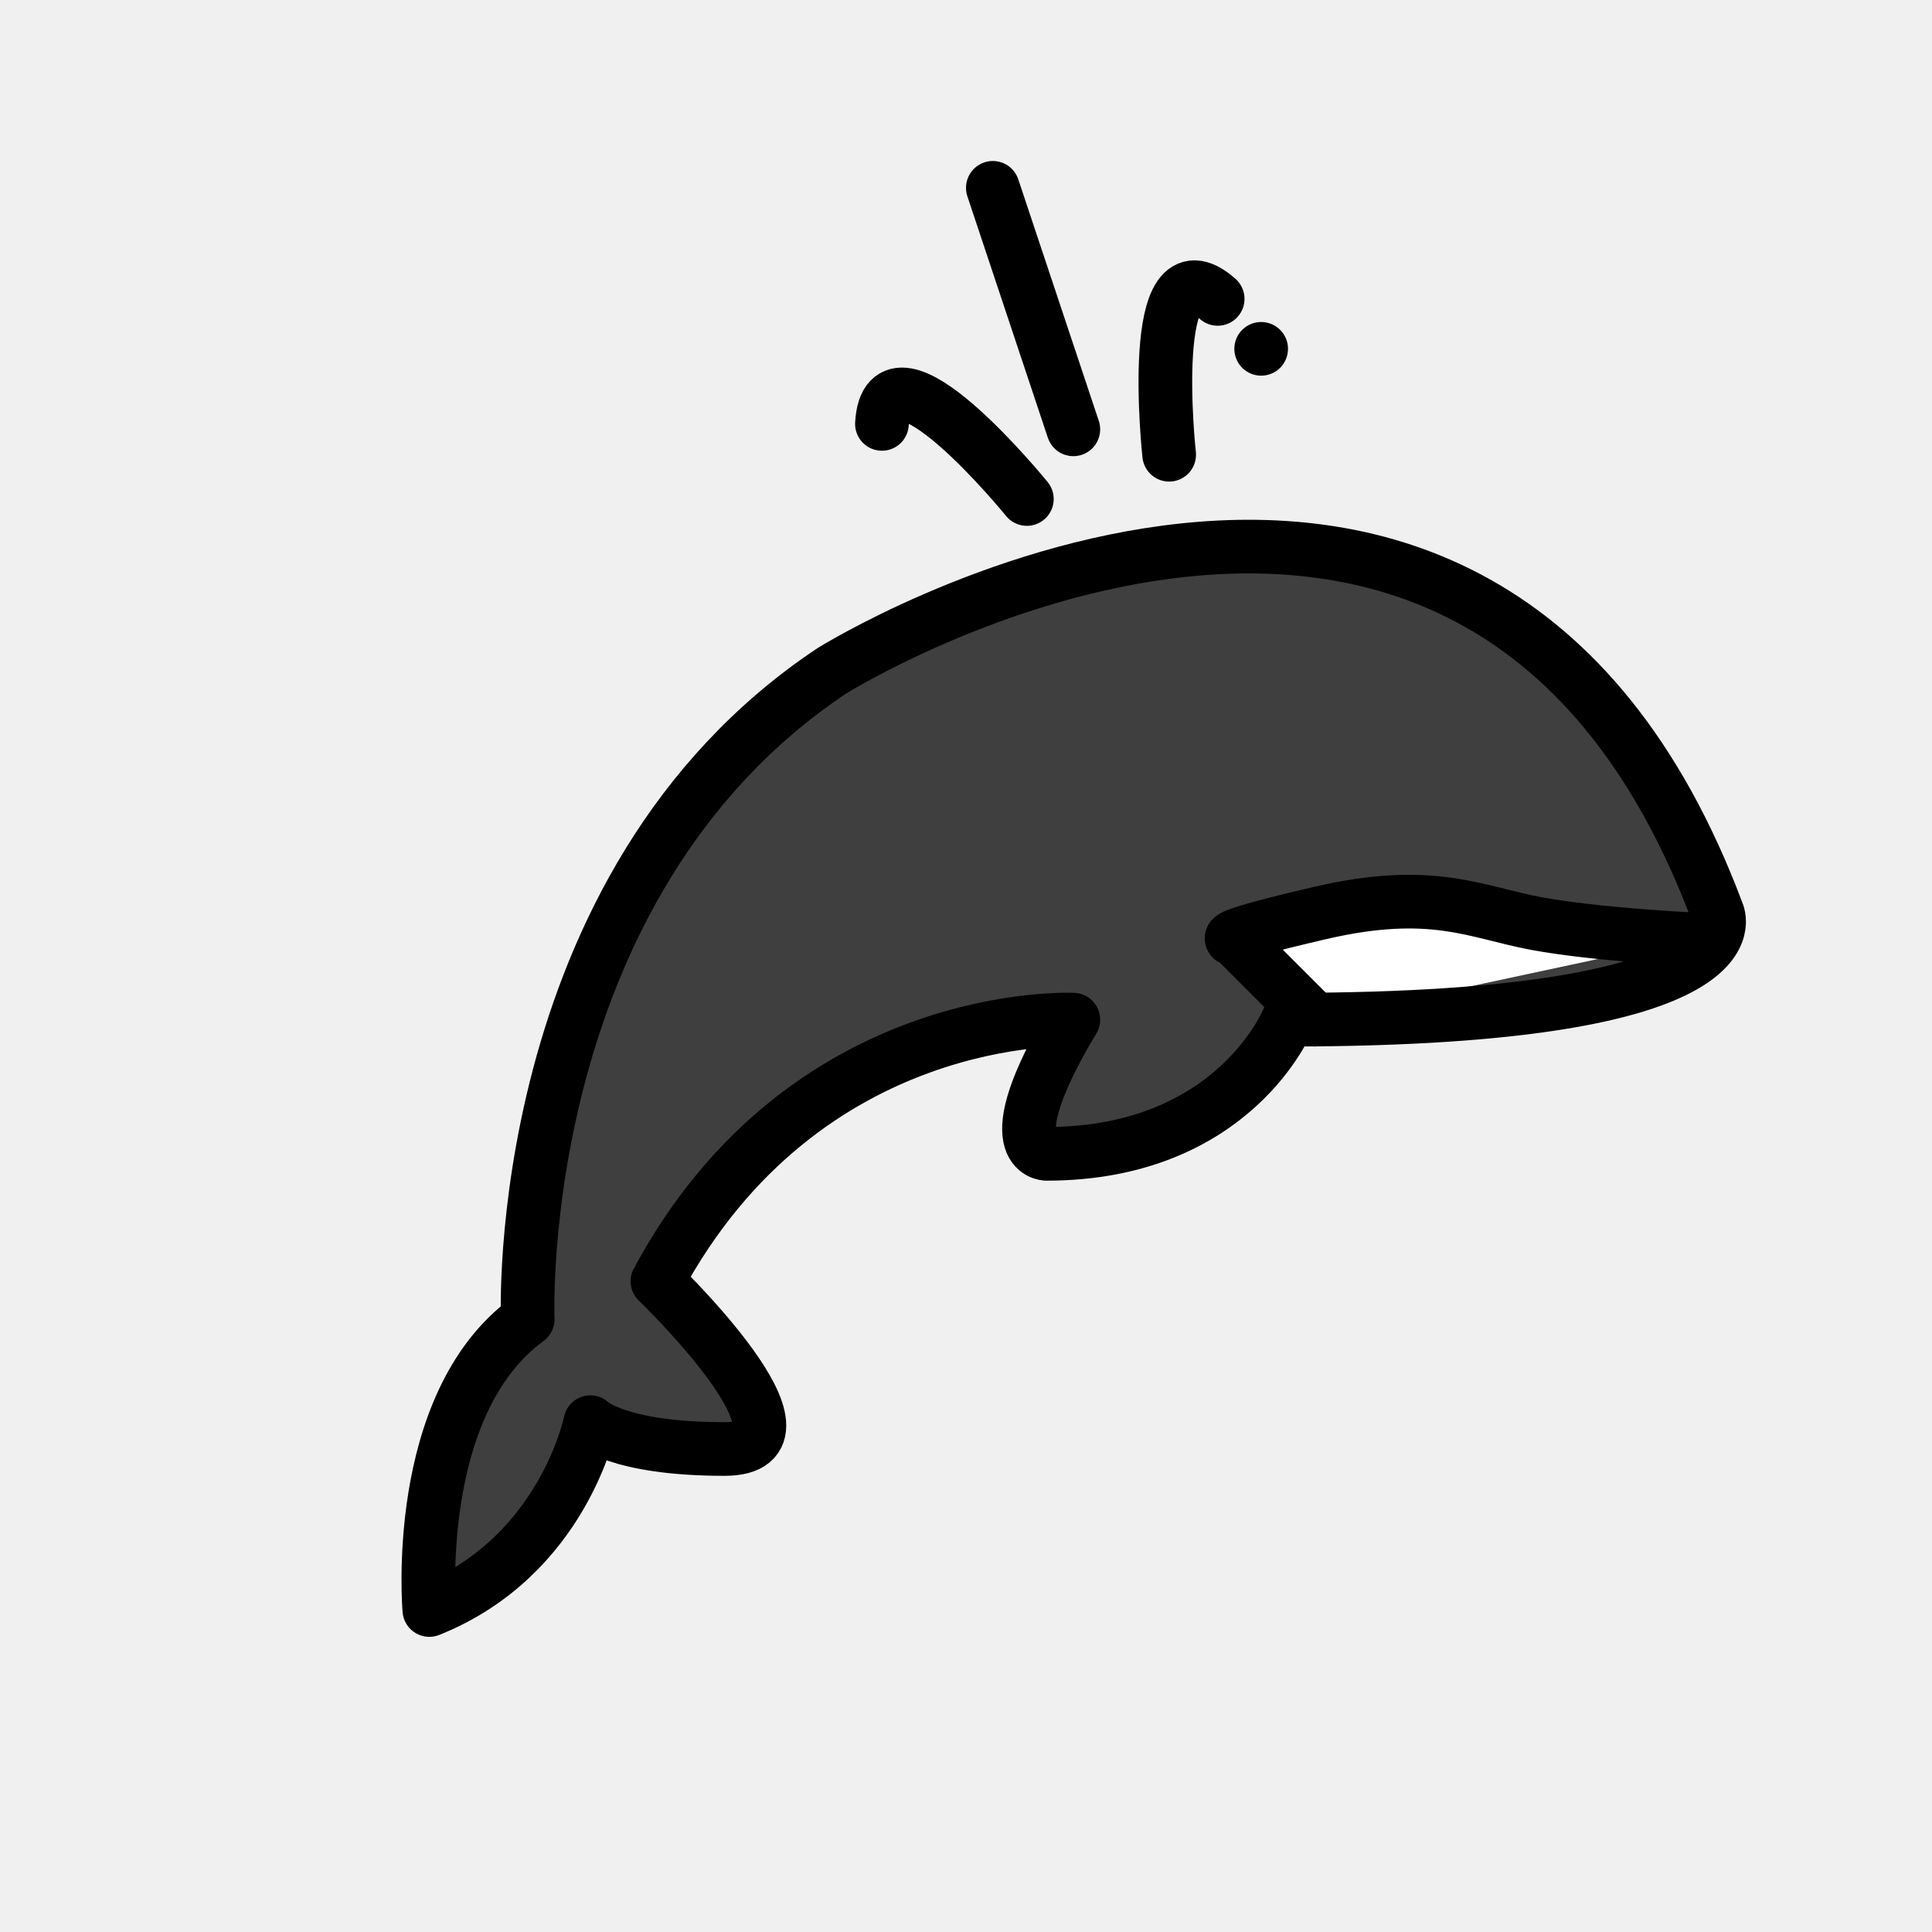
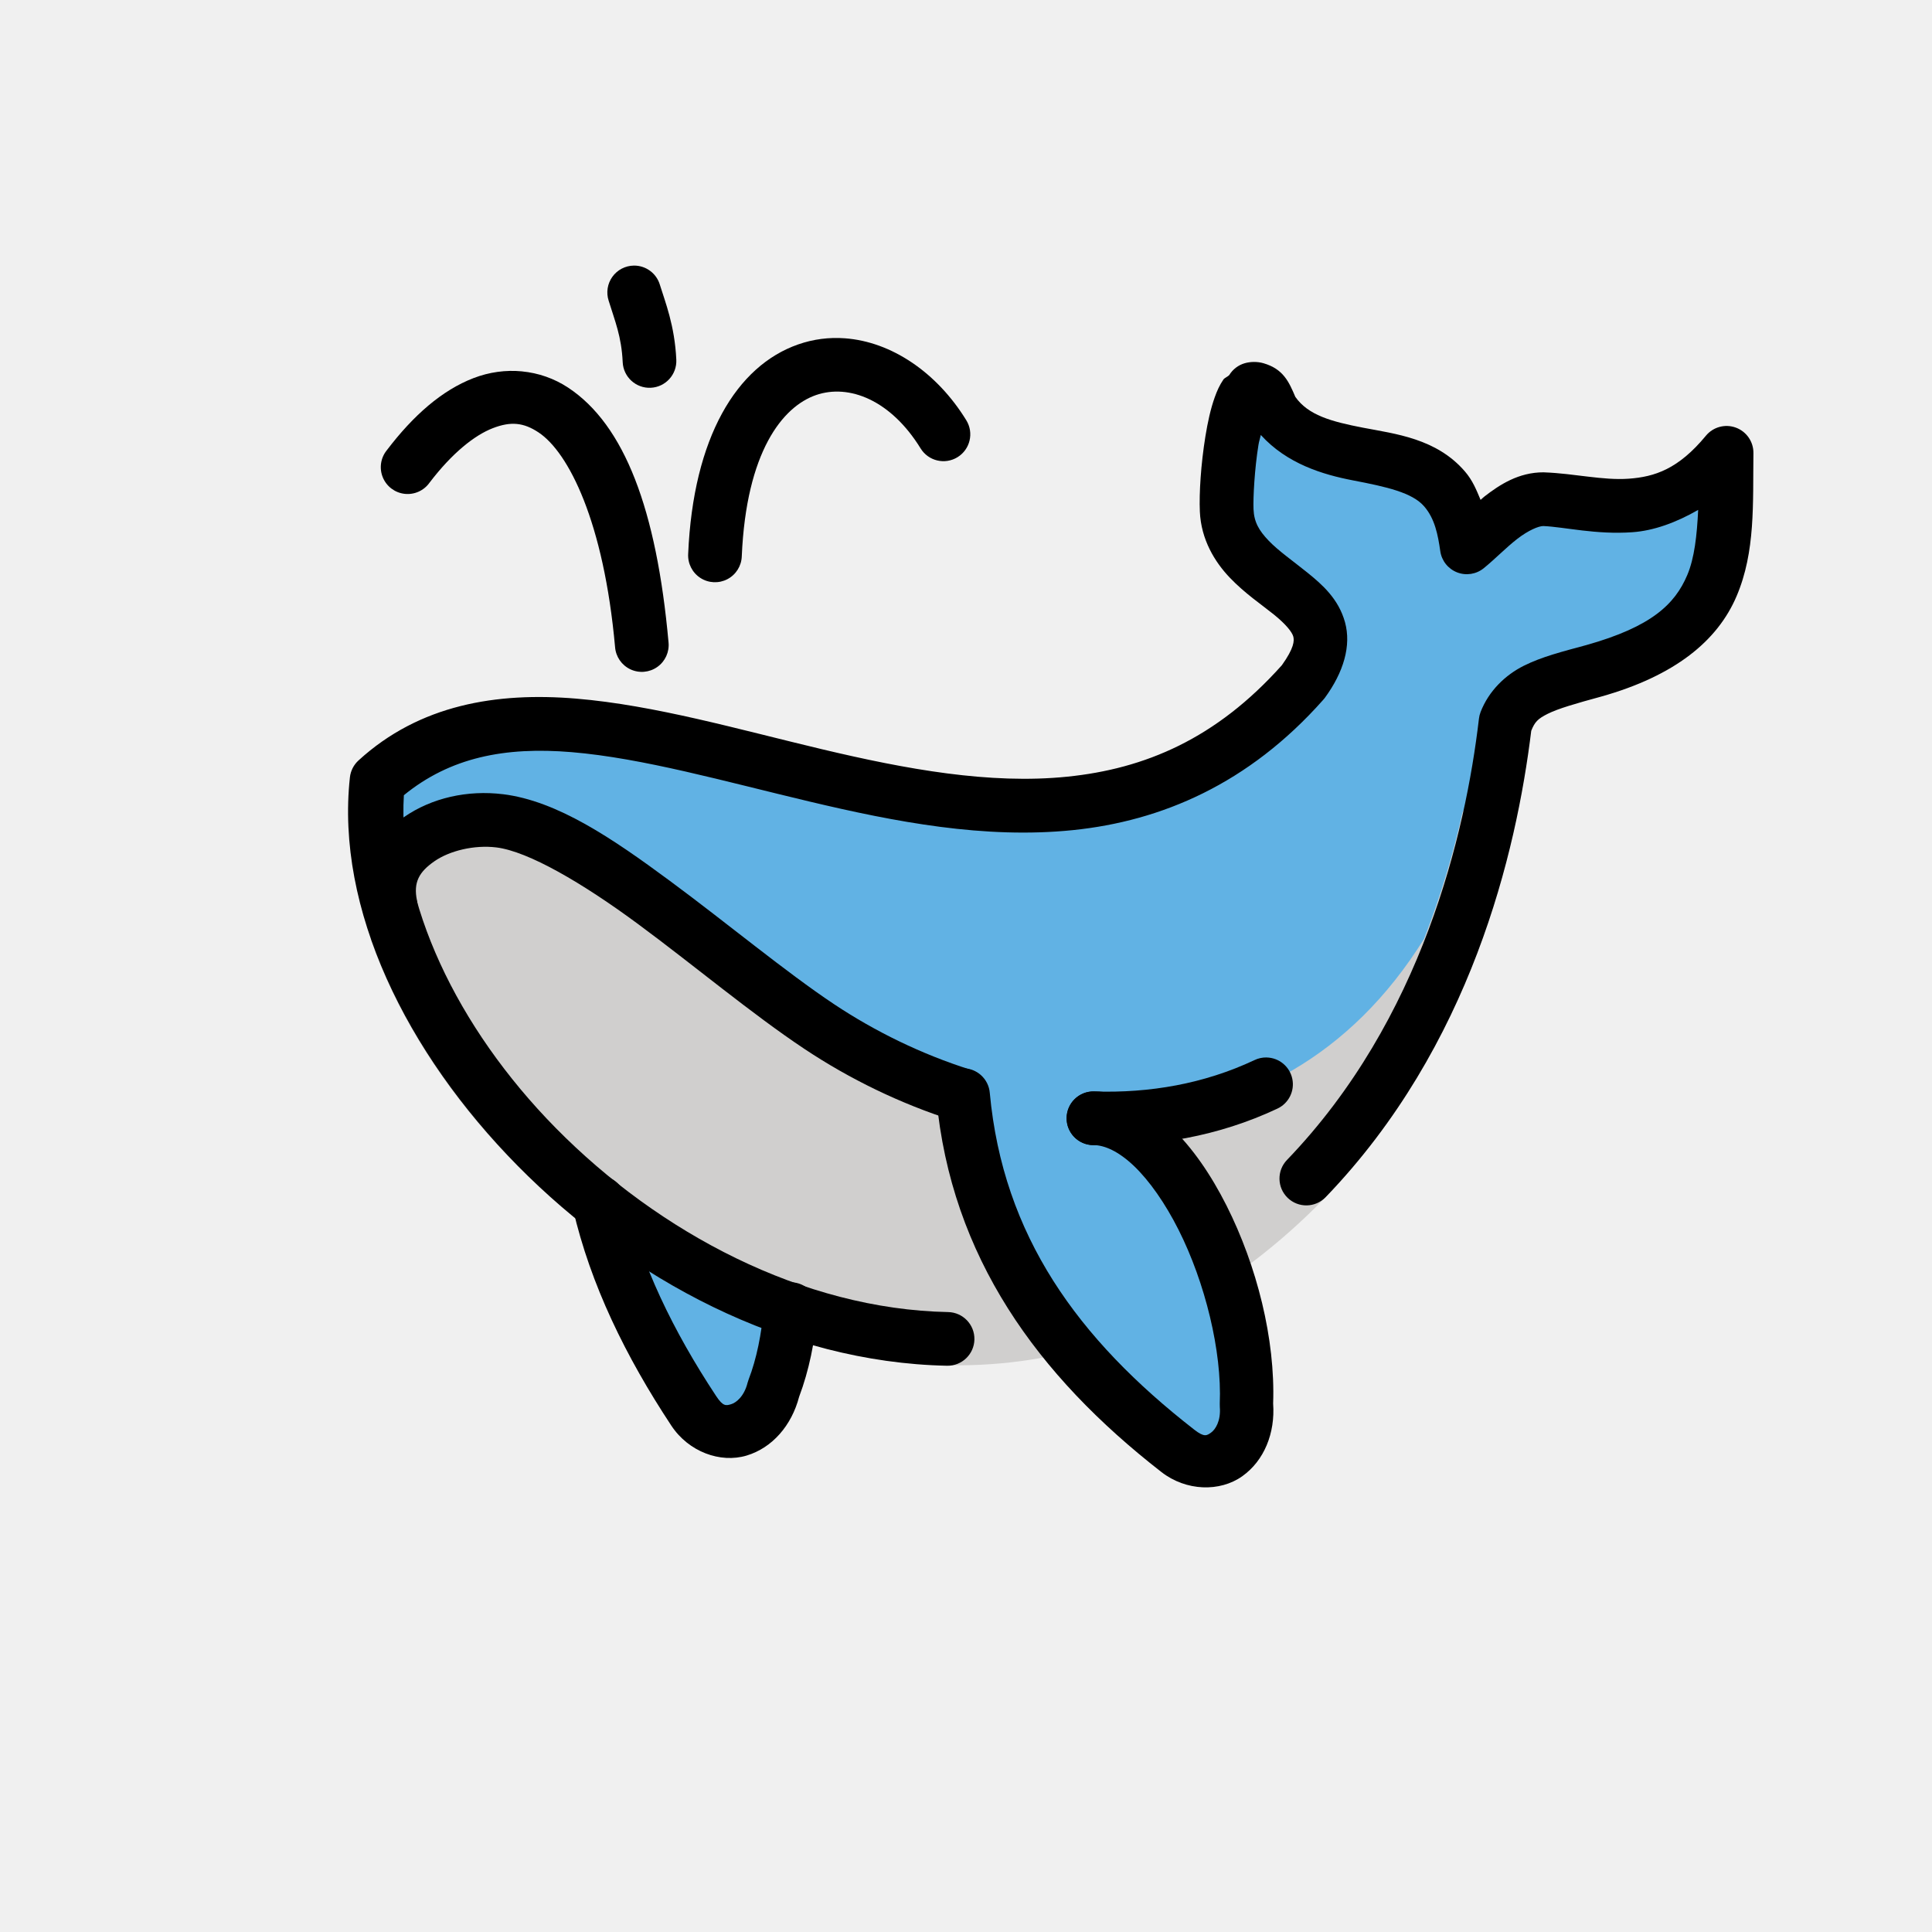
- <svg xmlns="http://www.w3.org/2000/svg" id="emoji" viewBox="0 0 72 72">
+ <svg xmlns="http://www.w3.org/2000/svg" id="emoji" viewBox="0 0 72 72" version="1.1">
  <g id="color">
-     <path fill="#3F3F3F" stroke="none" d="M31,25c0,0,24-15,33,9c0,0,2,4-16,4c0,0-2,5-9,5c0,0-2,0,1-5c0,0-10-0.5-15.5,9.75c0,0,6.5,6.25,2.5,6.25 s-5-1-5-1s-1,5-6,7c0,0-0.667-7.667,3.667-10.833C19.667,49.167,19,33,31,25" />
-     <path fill="#FFFFFF" stroke="none" d="M63,35c0,0-3.5-0.167-5.75-0.583C55,34,53.371,33.053,49.186,34.027S46,35,46,35l3,3" />
+     <path id="path9497" fill="#61b2e4" fill-opacity="1" fill-rule="evenodd" stroke="none" stroke-opacity="1" stroke-dasharray="none" stroke-linecap="round" stroke-linejoin="round" stroke-miterlimit="4" stroke-width="2" d="m 22.3,44.828 c 0.621,2.675 1.87,5.243 3.527,7.752 0.906,1.371 2.583,0.787 2.977,-0.809 0.341,-0.881 0.542,-1.899 0.633,-2.959" display="inline" />
+     <path id="path9499" fill="#61b2e4" fill-opacity="1" stroke="none" stroke-linecap="round" stroke-linejoin="round" stroke-miterlimit="10" stroke-width="2" d="m 46.638,14.502 c -0.694,0.206 -0.997,3.416 -0.949,4.523 0.131,3.043 5.278,3.092 2.848,6.4 -10.496,11.84 -26.393,-3.784 -34.527,3.66 -1.245,11.436 16.858,27.45 30.99,17.914 8.206,-5.537 10.459,-14.795 11.082,-20.096 0.441,-1.146 1.465,-1.403 3.283,-1.898 5.193,-1.46 4.905,-4.3 4.953,-8.127 -2.358,2.857 -4.907,1.801 -6.822,1.729 -1.107,-0.004 -2.182,1.244 -2.857,1.795 -0.09,-0.631 -0.226,-1.476 -0.832,-2.178 -1.505,-1.745 -4.947,-0.76 -6.4,-2.877 -0.232,-0.535 -0.439,-0.792 -0.623,-0.846 -0.05,-0.015 -0.098,-0.014 -0.145,0 z" display="inline" />
+     <path id="path9501" fill="#d0cfce" fill-opacity="1" fill-rule="evenodd" stroke="none" stroke-opacity="1" stroke-dasharray="none" stroke-linecap="round" stroke-linejoin="round" stroke-miterlimit="4" stroke-width="2" d="m 57,26.054 -0.211,0.065 -0.809,1.471 c 0.005,-0.04 0.014,-0.089 0.019,-0.129 l 0,-0.041 c -0.018,0.084 -0.042,0.161 -0.06,0.244 l -1.438,2.615 c -0.325,1.476 -0.797,3.077 -1.428,4.705 -5.537,8.899 -15.765,7.784 -22.539,3.277 -3.774,-2.511 -8.691,-7.273 -11.914,-7.67 -2.121,-0.261 -4.479,1.016 -4.064,3.139 l -0.732,1.291 c 1.531,4.411 5.001,8.679 9.371,11.699 6.376,4.406 14.943,6.121 22.389,1.098 8.281,-5.588 10.687,-14.682 11.416,-20.201 l 0,-1.562 z" display="inline" />
+     <path id="path9503" fill="#61b2e4" fill-opacity="1" fill-rule="evenodd" stroke="none" stroke-opacity="1" stroke-dasharray="none" stroke-linecap="round" stroke-linejoin="round" stroke-miterlimit="4" stroke-width="2" d="m 35.89,40.827 c 0.522,5.619 3.525,9.756 8.005,13.242 1.297,1.009 2.697,-0.082 2.559,-1.719 0.189,-4.361 -2.664,-10.672 -5.706,-10.677" display="inline" />
  </g>
-   <g id="hair" />
-   <g id="skin" />
-   <g id="skin-shadow" />
  <g id="line">
-     <line x1="40" x2="37" y1="16" y2="7" fill="none" stroke="#000000" stroke-linecap="round" stroke-linejoin="round" stroke-miterlimit="10" stroke-width="2" />
-     <path fill="none" stroke="#000000" stroke-linecap="round" stroke-linejoin="round" stroke-miterlimit="10" stroke-width="2" d="M43.571,16.947c0,0-0.892-8.198,1.808-5.808" />
-     <path fill="none" stroke="#000000" stroke-linecap="round" stroke-linejoin="round" stroke-miterlimit="10" stroke-width="2" d="M38.268,18.596c0,0-5.201-6.399-5.401-2.799" />
-     <circle cx="47" cy="13" r="1" fill="#000000" stroke="none" />
-     <path fill="none" stroke="#000000" stroke-linecap="round" stroke-linejoin="round" stroke-miterlimit="10" stroke-width="2" d="M31,25c0,0,24-15,33,9c0,0,2,4-16,4c0,0-2,5-9,5c0,0-2,0,1-5c0,0-10-0.5-15.5,9.75c0,0,6.5,6.25,2.5,6.25s-5-1-5-1s-1,5-6,7 c0,0-0.667-7.667,3.667-10.833C19.667,49.167,19,33,31,25" />
-     <path fill="none" stroke="#000000" stroke-linecap="round" stroke-linejoin="round" stroke-miterlimit="10" stroke-width="2" d="M63,35c0,0-3.5-0.167-5.75-0.583C55,34,53.371,33.053,49.186,34.027S46,35,46,35l3,3" />
+     <path id="path9471" fill="none" fill-opacity="1" fill-rule="nonzero" stroke="none" stroke-dashoffset="0" stroke-opacity="1" stroke-dasharray="none" stroke-linecap="round" stroke-linejoin="round" stroke-miterlimit="4" stroke-width="1.949" opacity="1" d="m 36.07,49.73 a 6.625,6.625 0 0 1 -0.104,-1.168 6.625,6.625 0 0 1 6.625,-6.625 6.625,6.625 0 0 1 5.418,2.812" overflow="visible" clip-rule="nonzero" color="#000000" color-interpolation="sRGB" color-interpolation-filters="linearRGB" color-rendering="auto" display="inline" enable-background="accumulate" image-rendering="auto" marker-end="none" marker-mid="none" marker-start="none" shape-rendering="auto" text-rendering="auto" visibility="visible" style="isolation:auto;mix-blend-mode:normal;solid-color:#000000;solid-opacity:1;marker:none" />
+     <path id="path9473" fill="none" fill-opacity="1" fill-rule="nonzero" stroke="none" stroke-dashoffset="0" stroke-opacity="1" stroke-dasharray="none" stroke-linecap="round" stroke-linejoin="round" stroke-miterlimit="4" stroke-width="1.949" opacity="1" d="m 35.671,49.716 a 6.718,6.718 0 0 1 -0.404,-2.295 6.718,6.718 0 0 1 6.718,-6.718 6.718,6.718 0 0 1 6.056,3.811" overflow="visible" clip-rule="nonzero" color="#000000" color-interpolation="sRGB" color-interpolation-filters="linearRGB" color-rendering="auto" display="inline" enable-background="accumulate" image-rendering="auto" marker-end="none" marker-mid="none" marker-start="none" shape-rendering="auto" text-rendering="auto" visibility="visible" style="isolation:auto;mix-blend-mode:normal;solid-color:#000000;solid-opacity:1;marker:none" />
+     <path color-rendering="auto" style="line-height:normal;text-indent:0;text-align:start;text-decoration-line:none;text-decoration-style:solid;text-decoration-color:#000000;text-transform:none;block-progression:tb;white-space:normal;isolation:auto;mix-blend-mode:normal;solid-color:#000000;solid-opacity:1" id="path9505" fill="#000000" fill-opacity="1" fill-rule="evenodd" stroke="none" stroke-dashoffset="0" stroke-opacity="1" stroke-dasharray="none" stroke-linecap="round" stroke-linejoin="round" stroke-miterlimit="4" stroke-width="2" opacity="1" d="m 19.455,13.84 c -0.605,-0.059 -1.225,0.026 -1.811,0.252 -1.171,0.452 -2.235,1.38 -3.23,2.689 a 1,1 0 1 0 1.592,1.209 c 0.849,-1.116 1.687,-1.773 2.359,-2.033 0.672,-0.26 1.147,-0.212 1.705,0.158 1.117,0.74 2.432,3.328 2.852,8 A 1,1 0 1 0 24.914,23.938 c -0.445,-4.945 -1.639,-8.101 -3.738,-9.49 -0.525,-0.347 -1.116,-0.549 -1.721,-0.607 z" overflow="visible" baseline-shift="baseline" clip-rule="nonzero" color="#000000" color-interpolation="sRGB" color-interpolation-filters="linearRGB" direction="ltr" display="inline" enable-background="accumulate" font-family="sans-serif" font-size="medium" font-stretch="normal" font-style="normal" font-variant="normal" font-weight="normal" image-rendering="auto" letter-spacing="normal" shape-rendering="auto" text-anchor="start" text-decoration="none" text-rendering="auto" visibility="visible" word-spacing="normal" writing-mode="lr-tb" />
+     <path color-rendering="auto" style="line-height:normal;text-indent:0;text-align:start;text-decoration-line:none;text-decoration-style:solid;text-decoration-color:#000000;text-transform:none;block-progression:tb;white-space:normal;isolation:auto;mix-blend-mode:normal;solid-color:#000000;solid-opacity:1" id="path9507" fill="#000000" fill-opacity="1" fill-rule="evenodd" stroke="none" stroke-dashoffset="0" stroke-opacity="1" stroke-dasharray="none" stroke-linecap="round" stroke-linejoin="round" stroke-miterlimit="4" stroke-width="2" opacity="1" d="m 31.482,12.607 c -0.581,-0.042 -1.166,0.029 -1.738,0.229 -2.288,0.799 -3.91,3.46 -4.098,7.807 a 1,1 0 1 0 1.998,0.086 c 0.168,-3.897 1.521,-5.571 2.76,-6.004 1.239,-0.432 2.799,0.19 3.904,1.986 a 1,1 0 1 0 1.703,-1.049 C 34.916,13.881 33.224,12.733 31.482,12.607 Z" overflow="visible" baseline-shift="baseline" clip-rule="nonzero" color="#000000" color-interpolation="sRGB" color-interpolation-filters="linearRGB" direction="ltr" display="inline" enable-background="accumulate" font-family="sans-serif" font-size="medium" font-stretch="normal" font-style="normal" font-variant="normal" font-weight="normal" image-rendering="auto" letter-spacing="normal" shape-rendering="auto" text-anchor="start" text-decoration="none" text-rendering="auto" visibility="visible" word-spacing="normal" writing-mode="lr-tb" />
+     <path color-rendering="auto" style="line-height:normal;text-indent:0;text-align:start;text-decoration-line:none;text-decoration-style:solid;text-decoration-color:#000000;text-transform:none;block-progression:tb;white-space:normal;isolation:auto;mix-blend-mode:normal;solid-color:#000000;solid-opacity:1" id="path9509" fill="#000000" fill-opacity="1" fill-rule="evenodd" stroke="none" stroke-dashoffset="0" stroke-opacity="1" stroke-dasharray="none" stroke-linecap="round" stroke-linejoin="round" stroke-miterlimit="4" stroke-width="2" opacity="1" d="m 23.621,9.898 a 1,1 0 0 0 -0.938,1.309 c 0.234,0.76 0.479,1.328 0.523,2.291 a 1,1 0 1 0 1.998,-0.092 c -0.059,-1.28 -0.417,-2.159 -0.611,-2.789 A 1,1 0 0 0 23.621,9.898 Z" overflow="visible" baseline-shift="baseline" clip-rule="nonzero" color="#000000" color-interpolation="sRGB" color-interpolation-filters="linearRGB" direction="ltr" display="inline" enable-background="accumulate" font-family="sans-serif" font-size="medium" font-stretch="normal" font-style="normal" font-variant="normal" font-weight="normal" image-rendering="auto" letter-spacing="normal" shape-rendering="auto" text-anchor="start" text-decoration="none" text-rendering="auto" visibility="visible" word-spacing="normal" writing-mode="lr-tb" />
+     <path color-rendering="auto" style="line-height:normal;text-indent:0;text-align:start;text-decoration-line:none;text-decoration-style:solid;text-decoration-color:#000000;text-transform:none;block-progression:tb;white-space:normal;isolation:auto;mix-blend-mode:normal;solid-color:#000000;solid-opacity:1" id="path9511" fill="#000000" fill-opacity="1" fill-rule="evenodd" stroke="none" stroke-dashoffset="0" stroke-opacity="1" stroke-dasharray="none" stroke-linecap="round" stroke-linejoin="round" stroke-miterlimit="4" stroke-width="2" opacity="1" d="m 47.197,39.408 a 1,1 0 0 0 -0.453,0.102 c -1.869,0.879 -3.897,1.232 -5.961,1.166 a 1,1 0 1 0 -0.062,2 c 2.335,0.074 4.689,-0.329 6.875,-1.357 a 1,1 0 0 0 -0.398,-1.91 z" overflow="visible" baseline-shift="baseline" clip-rule="nonzero" color="#000000" color-interpolation="sRGB" color-interpolation-filters="linearRGB" direction="ltr" display="inline" enable-background="accumulate" font-family="sans-serif" font-size="medium" font-stretch="normal" font-style="normal" font-variant="normal" font-weight="normal" image-rendering="auto" letter-spacing="normal" shape-rendering="auto" text-anchor="start" text-decoration="none" text-rendering="auto" visibility="visible" word-spacing="normal" writing-mode="lr-tb" />
+     <path color-rendering="auto" style="line-height:normal;text-indent:0;text-align:start;text-decoration-line:none;text-decoration-style:solid;text-decoration-color:#000000;text-transform:none;block-progression:tb;white-space:normal;isolation:auto;mix-blend-mode:normal;solid-color:#000000;solid-opacity:1" id="path9513" fill="#000000" fill-opacity="1" fill-rule="evenodd" stroke="none" stroke-dashoffset="0" stroke-opacity="1" stroke-dasharray="none" stroke-linecap="round" stroke-linejoin="round" stroke-miterlimit="4" stroke-width="2" opacity="1" d="m 35.881,39.812 a 1,1 0 0 0 -0.986,1.107 c 0.551,5.925 3.775,10.351 8.387,13.939 0.924,0.719 2.182,0.747 3.012,0.158 0.819,-0.582 1.232,-1.608 1.152,-2.711 0.085,-2.399 -0.605,-5.13 -1.738,-7.379 C 45.134,43.79 44.449,42.779 43.641,42.008 42.832,41.236 41.856,40.676 40.75,40.674 a 1,1 0 1 0 -0.004,2 c 0.415,7.72e-4 0.938,0.23 1.514,0.779 0.576,0.55 1.163,1.389 1.66,2.375 0.994,1.972 1.621,4.536 1.537,6.479 a 1,1 0 0 0 0.002,0.127 c 0.043,0.518 -0.164,0.839 -0.324,0.953 -0.16,0.114 -0.252,0.185 -0.625,-0.105 C 40.161,49.898 37.38,46.046 36.887,40.734 A 1,1 0 0 0 35.881,39.812 Z" overflow="visible" baseline-shift="baseline" clip-rule="nonzero" color="#000000" color-interpolation="sRGB" color-interpolation-filters="linearRGB" direction="ltr" display="inline" enable-background="accumulate" font-family="sans-serif" font-size="medium" font-stretch="normal" font-style="normal" font-variant="normal" font-weight="normal" image-rendering="auto" letter-spacing="normal" shape-rendering="auto" text-anchor="start" text-decoration="none" text-rendering="auto" visibility="visible" word-spacing="normal" writing-mode="lr-tb" />
+     <path color-rendering="auto" style="line-height:normal;text-indent:0;text-align:start;text-decoration-line:none;text-decoration-style:solid;text-decoration-color:#000000;text-transform:none;block-progression:tb;white-space:normal;isolation:auto;mix-blend-mode:normal;solid-color:#000000;solid-opacity:1" id="path9515" fill="#000000" fill-opacity="1" fill-rule="evenodd" stroke="none" stroke-dashoffset="0" stroke-opacity="1" stroke-dasharray="none" stroke-linecap="round" stroke-linejoin="round" stroke-miterlimit="4" stroke-width="2" opacity="1" d="m 18.742,29.598 c -1.31,-0.161 -2.647,0.13 -3.693,0.857 -1.046,0.728 -1.775,2.066 -1.465,3.525 a 1,1 0 1 0 1.957,-0.416 c -0.146,-0.689 0.085,-1.075 0.648,-1.467 0.563,-0.392 1.483,-0.617 2.309,-0.516 1.191,0.147 3.21,1.326 5.279,2.854 2.069,1.528 4.24,3.35 6.203,4.656 1.687,1.122 3.574,2.042 5.559,2.672 a 1,1 0 1 0 0.605,-1.906 c -1.797,-0.57 -3.521,-1.41 -5.055,-2.43 -1.811,-1.205 -3.986,-3.02 -6.125,-4.6 -2.139,-1.58 -4.191,-2.98 -6.223,-3.23 z" overflow="visible" baseline-shift="baseline" clip-rule="nonzero" color="#000000" color-interpolation="sRGB" color-interpolation-filters="linearRGB" direction="ltr" display="inline" enable-background="accumulate" font-family="sans-serif" font-size="medium" font-stretch="normal" font-style="normal" font-variant="normal" font-weight="normal" image-rendering="auto" letter-spacing="normal" shape-rendering="auto" text-anchor="start" text-decoration="none" text-rendering="auto" visibility="visible" word-spacing="normal" writing-mode="lr-tb" />
+     <path color-rendering="auto" style="line-height:normal;text-indent:0;text-align:start;text-decoration-line:none;text-decoration-style:solid;text-decoration-color:#000000;text-transform:none;block-progression:tb;white-space:normal;isolation:auto;mix-blend-mode:normal;solid-color:#000000;solid-opacity:1" id="path9517" fill="#000000" fill-opacity="1" fill-rule="nonzero" stroke="none" stroke-dashoffset="0" stroke-opacity="1" stroke-dasharray="none" stroke-linecap="round" stroke-linejoin="round" stroke-miterlimit="10" stroke-width="2" opacity="1" d="m 47.088,13.537 c -0.227,-0.066 -0.49,-0.063 -0.709,0.002 a 1,1 0 0 0 -0.566,0.435 c -0.055,0.064 -0.178,0.108 -0.219,0.168 -0.148,0.217 -0.24,0.429 -0.32,0.652 -0.161,0.447 -0.267,0.947 -0.352,1.467 -0.168,1.04 -0.237,2.117 -0.207,2.803 0.045,1.042 0.554,1.876 1.117,2.465 0.563,0.589 1.183,1.003 1.637,1.369 0.454,0.366 0.681,0.656 0.727,0.82 0.044,0.159 0.032,0.433 -0.424,1.072 -2.457,2.752 -5.114,3.86 -7.992,4.154 -2.894,0.296 -6.015,-0.279 -9.137,-1.02 -3.121,-0.741 -6.229,-1.643 -9.176,-1.889 -2.947,-0.245 -5.828,0.218 -8.109,2.307 a 1,1 0 0 0 -0.318,0.629 c -0.533,4.895 2.093,10.255 6.252,14.473 4.159,4.218 9.927,7.331 16.002,7.453 a 1,1 0 1 0 0.039,-2 C 29.922,48.79 24.567,45.948 20.715,42.041 16.999,38.272 14.813,33.564 15.051,29.635 c 1.723,-1.405 3.753,-1.813 6.25,-1.605 2.65,0.221 5.697,1.089 8.879,1.844 3.182,0.755 6.512,1.399 9.805,1.062 3.293,-0.337 6.545,-1.716 9.324,-4.852 a 1,1 0 0 0 0.059,-0.07 c 0.708,-0.964 0.996,-1.956 0.756,-2.826 -0.24,-0.871 -0.853,-1.406 -1.398,-1.846 -0.545,-0.44 -1.085,-0.814 -1.447,-1.193 -0.362,-0.379 -0.544,-0.692 -0.564,-1.172 -0.018,-0.421 0.039,-1.503 0.184,-2.396 0.024,-0.15 0.059,-0.234 0.088,-0.371 0.979,1.078 2.314,1.477 3.438,1.693 1.255,0.241 2.207,0.454 2.652,0.971 0.395,0.458 0.51,1.051 0.598,1.666 a 1,1 0 0 0 1.623,0.633 c 0.424,-0.345 0.829,-0.767 1.246,-1.09 0.415,-0.321 0.794,-0.478 0.971,-0.479 0.791,0.034 1.96,0.328 3.324,0.23 0.782,-0.056 1.619,-0.354 2.447,-0.832 -0.046,0.948 -0.137,1.795 -0.408,2.432 -0.459,1.079 -1.326,1.922 -3.756,2.605 -0.902,0.246 -1.651,0.431 -2.336,0.773 -0.687,0.344 -1.307,0.937 -1.611,1.729 a 1,1 0 0 0 -0.059,0.242 c -0.504,4.289 -2.122,11.218 -7.154,16.445 a 1,1 0 1 0 1.441,1.387 c 5.414,-5.624 7.105,-12.838 7.662,-17.381 0.13,-0.325 0.239,-0.445 0.615,-0.633 0.39,-0.195 1.062,-0.388 1.975,-0.637 a 1,1 0 0 0 0.008,-0.002 c 2.764,-0.777 4.348,-2.084 5.055,-3.746 0.707,-1.662 0.603,-3.445 0.627,-5.33 a 1,1 0 0 0 -1.771,-0.648 c -1.028,1.246 -1.91,1.532 -2.877,1.602 -0.967,0.069 -2.012,-0.194 -3.137,-0.236 a 1,1 0 0 0 -0.033,-0.002 c -0.931,-0.003 -1.639,0.462 -2.205,0.9 -0.064,0.049 -0.083,0.077 -0.145,0.127 -0.151,-0.356 -0.288,-0.717 -0.586,-1.062 -1.06,-1.228 -2.583,-1.395 -3.789,-1.627 -1.196,-0.23 -2.05,-0.468 -2.529,-1.15 -0.236,-0.554 -0.443,-1.036 -1.182,-1.252 z" overflow="visible" baseline-shift="baseline" clip-rule="nonzero" color="#000000" color-interpolation="sRGB" color-interpolation-filters="linearRGB" direction="ltr" display="inline" enable-background="accumulate" font-family="sans-serif" font-size="medium" font-stretch="normal" font-style="normal" font-variant="normal" font-weight="normal" image-rendering="auto" letter-spacing="normal" shape-rendering="auto" text-anchor="start" text-decoration="none" text-rendering="auto" visibility="visible" word-spacing="normal" writing-mode="lr-tb" />
+     <path color-rendering="auto" style="line-height:normal;text-indent:0;text-align:start;text-decoration-line:none;text-decoration-style:solid;text-decoration-color:#000000;text-transform:none;block-progression:tb;white-space:normal;isolation:auto;mix-blend-mode:normal;solid-color:#000000;solid-opacity:1" id="path9519" fill="#000000" fill-opacity="1" fill-rule="evenodd" stroke="none" stroke-dashoffset="0" stroke-opacity="1" stroke-dasharray="none" stroke-linecap="round" stroke-linejoin="round" stroke-miterlimit="4" stroke-width="2" opacity="1" d="m 22.281,43.816 a 1,1 0 0 0 -0.928,1.238 c 0.656,2.825 1.963,5.498 3.666,8.076 0.645,0.977 1.828,1.407 2.803,1.115 0.96,-0.287 1.68,-1.124 1.959,-2.191 0.369,-0.98 0.585,-2.053 0.68,-3.156 a 1.001,1.001 0 1 0 -1.994,-0.172 c -0.085,0.989 -0.273,1.921 -0.568,2.684 a 1,1 0 0 0 -0.039,0.121 c -0.125,0.505 -0.423,0.742 -0.611,0.799 -0.189,0.056 -0.298,0.094 -0.559,-0.301 -1.612,-2.44 -2.802,-4.903 -3.389,-7.428 A 1,1 0 0 0 22.281,43.816 Z" overflow="visible" baseline-shift="baseline" clip-rule="nonzero" color="#000000" color-interpolation="sRGB" color-interpolation-filters="linearRGB" direction="ltr" display="inline" enable-background="accumulate" font-family="sans-serif" font-size="medium" font-stretch="normal" font-style="normal" font-variant="normal" font-weight="normal" image-rendering="auto" letter-spacing="normal" shape-rendering="auto" text-anchor="start" text-decoration="none" text-rendering="auto" visibility="visible" word-spacing="normal" writing-mode="lr-tb" />
  </g>
</svg>
